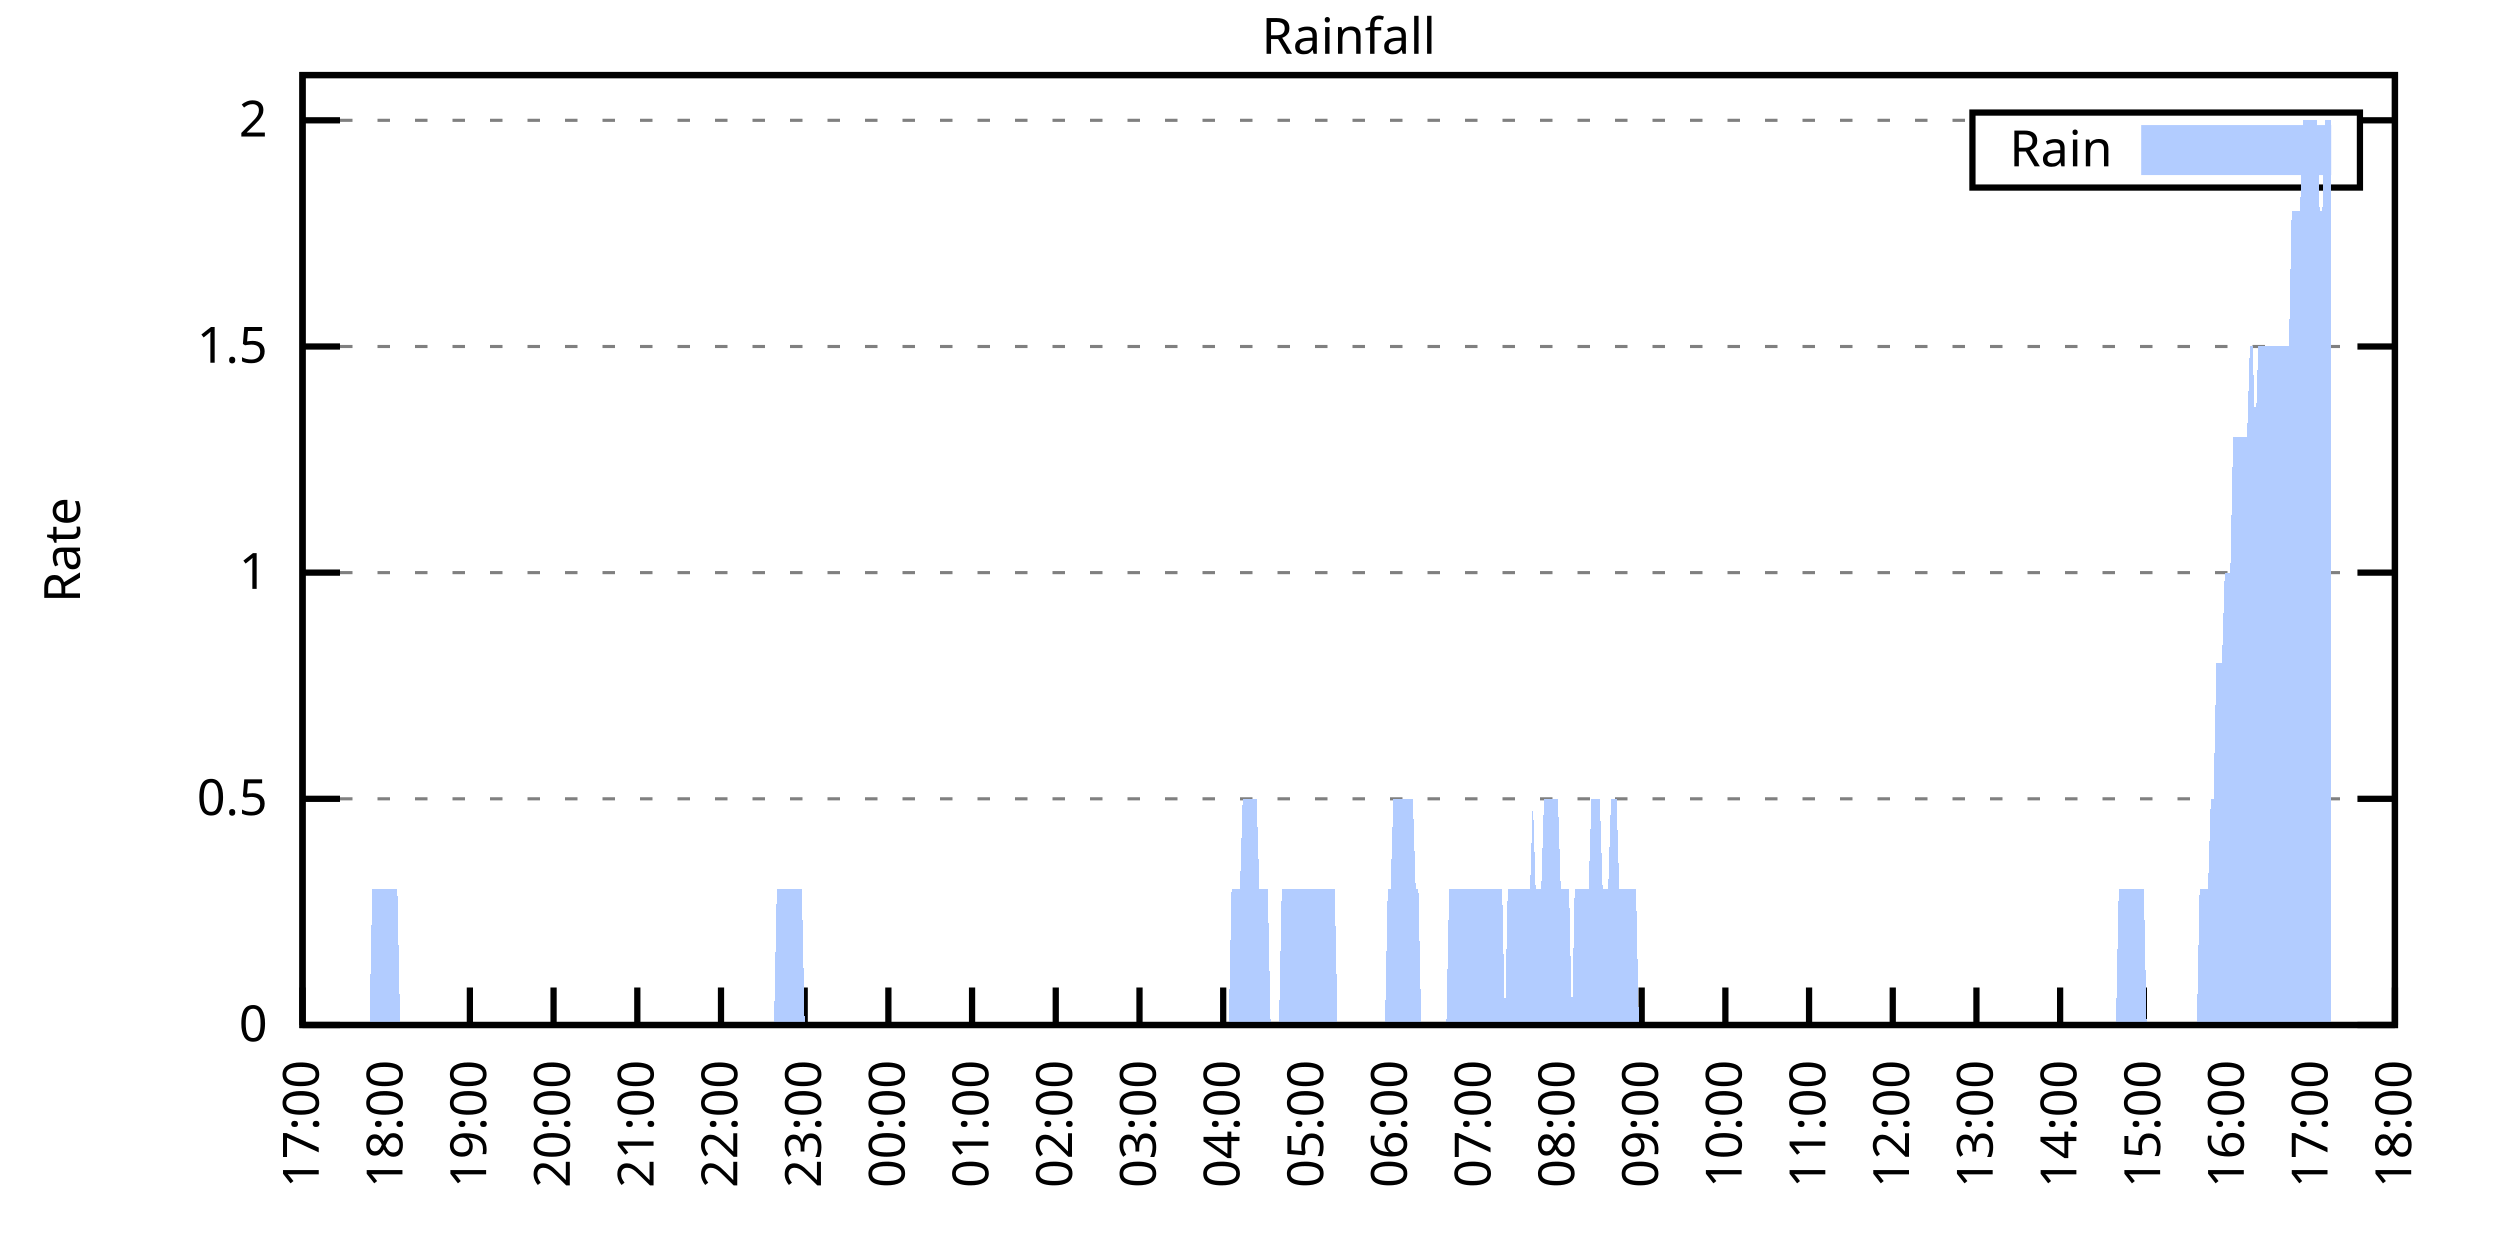
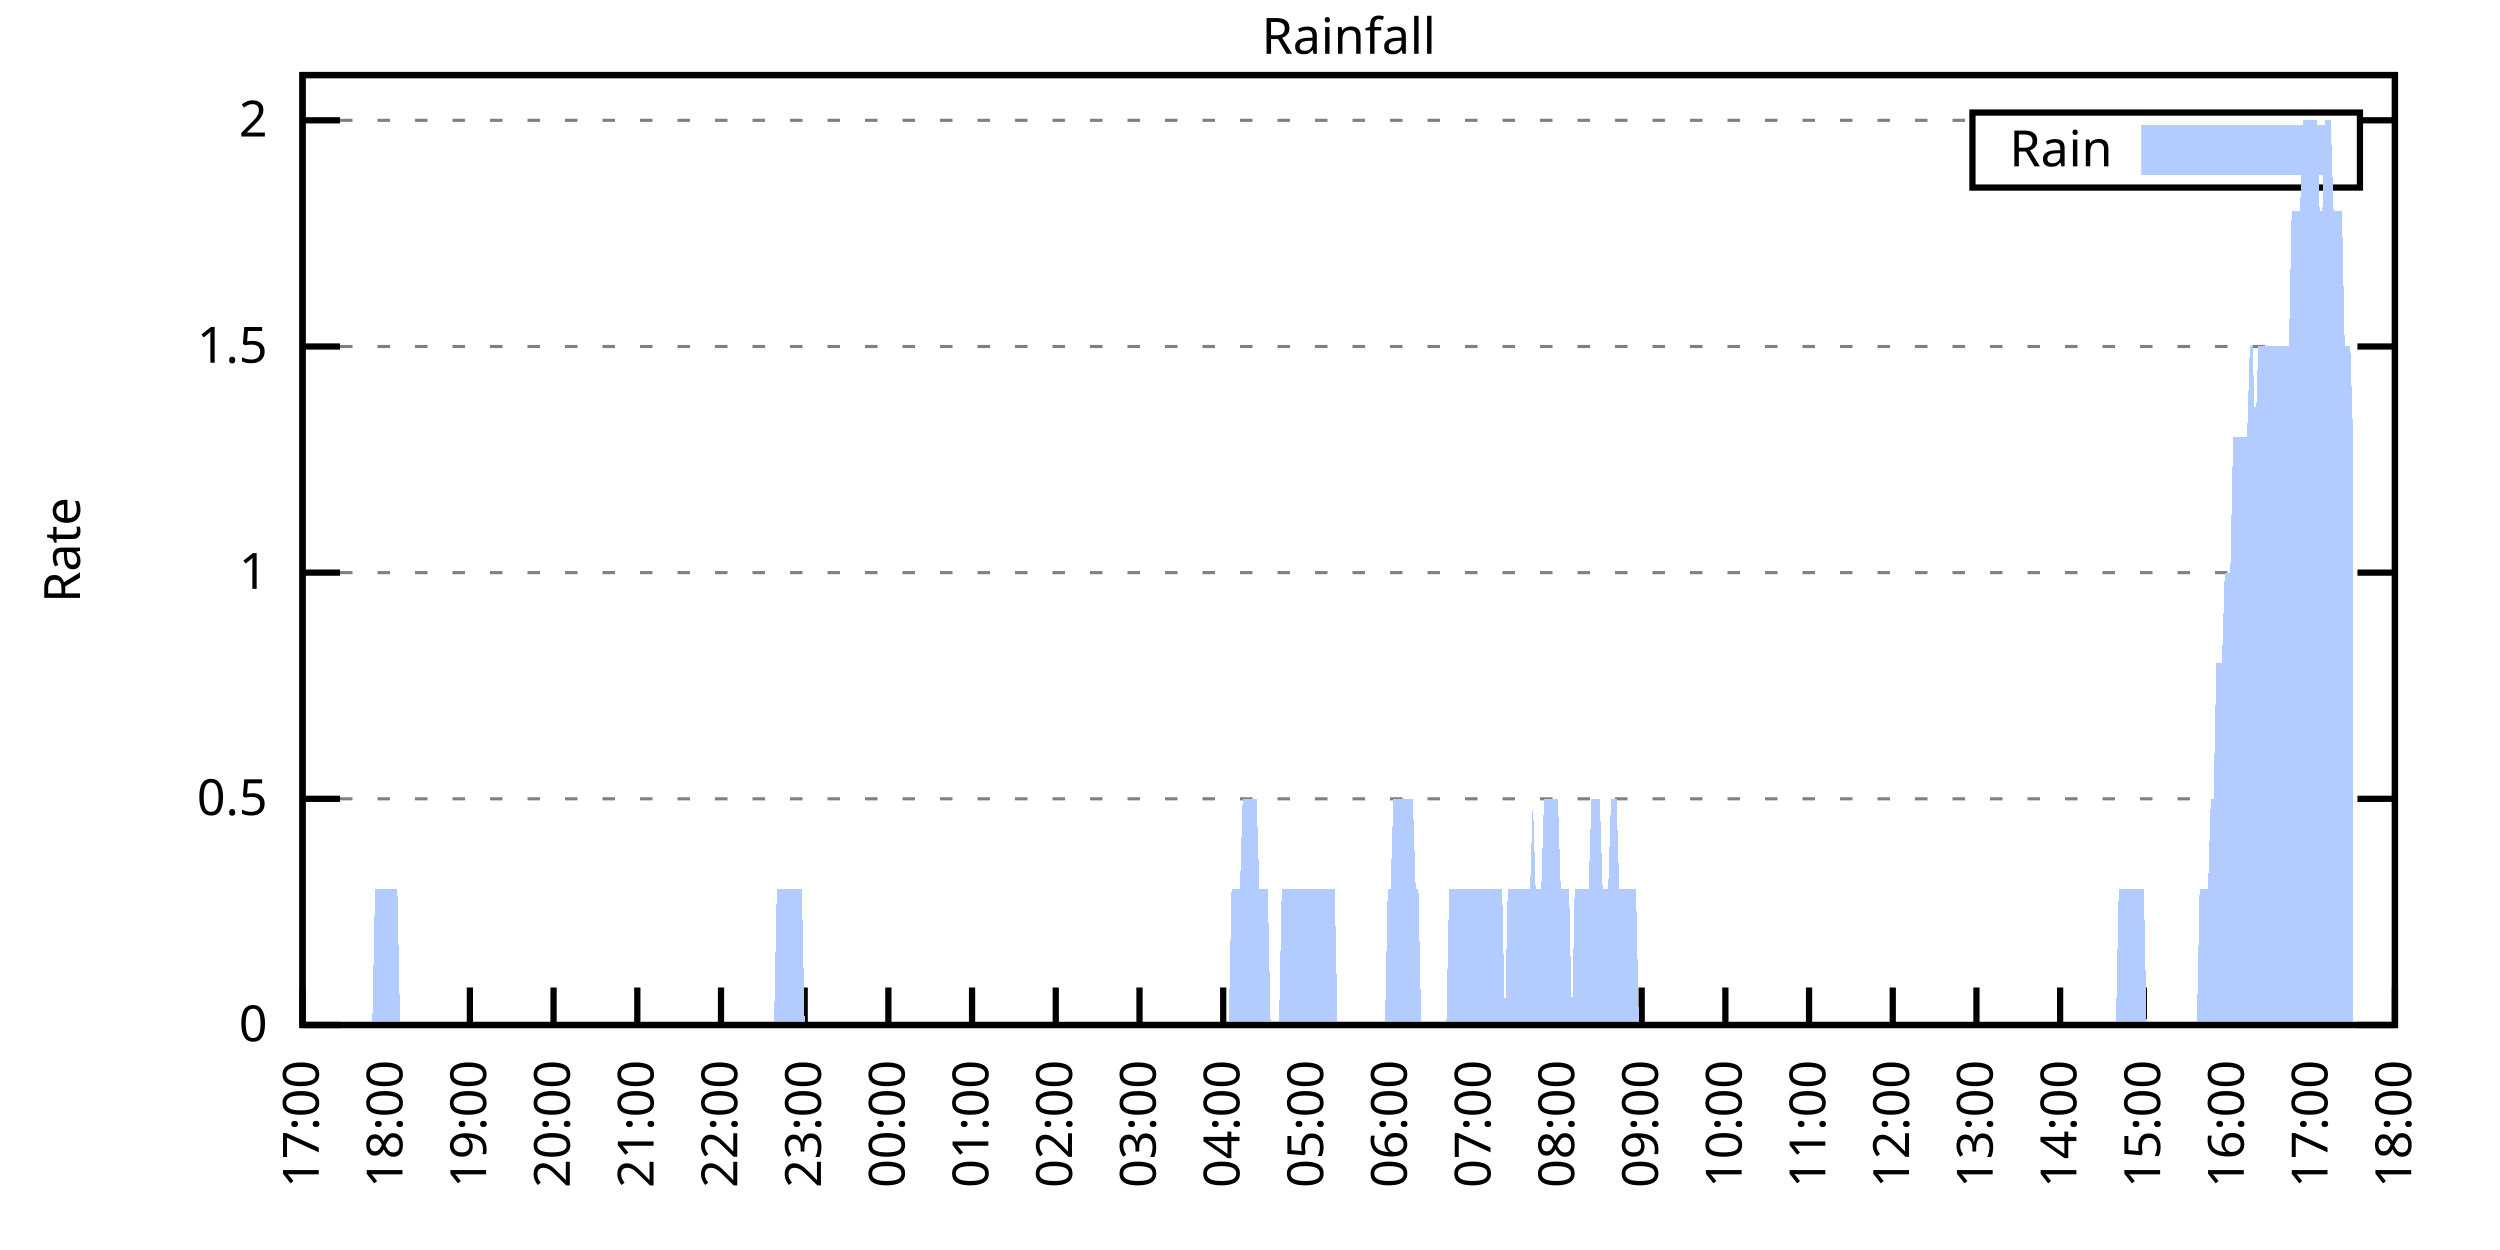
<svg xmlns="http://www.w3.org/2000/svg" xmlns:xlink="http://www.w3.org/1999/xlink" width="400" height="200" viewBox="0 0 400 200">
  <g id="gnuplot_canvas">
    <rect x="0" y="0" width="400" height="200" fill="none" />
    <defs>
      <circle id="gpDot" r="0.5" stroke-width="0.5" stroke="currentColor" />
      <path id="gpPt0" stroke-width="0.333" stroke="currentColor" d="M-1,0 h2 M0,-1 v2" />
      <path id="gpPt1" stroke-width="0.333" stroke="currentColor" d="M-1,-1 L1,1 M1,-1 L-1,1" />
      <path id="gpPt2" stroke-width="0.333" stroke="currentColor" d="M-1,0 L1,0 M0,-1 L0,1 M-1,-1 L1,1 M-1,1 L1,-1" />
      <rect id="gpPt3" stroke-width="0.333" stroke="currentColor" x="-1" y="-1" width="2" height="2" />
      <rect id="gpPt4" stroke-width="0.333" stroke="currentColor" fill="currentColor" x="-1" y="-1" width="2" height="2" />
      <circle id="gpPt5" stroke-width="0.333" stroke="currentColor" cx="0" cy="0" r="1" />
      <use xlink:href="#gpPt5" id="gpPt6" fill="currentColor" stroke="none" />
      <path id="gpPt7" stroke-width="0.333" stroke="currentColor" d="M0,-1.33 L-1.33,0.67 L1.33,0.67 z" />
      <use xlink:href="#gpPt7" id="gpPt8" fill="currentColor" stroke="none" />
      <use xlink:href="#gpPt7" id="gpPt9" stroke="currentColor" transform="rotate(180)" />
      <use xlink:href="#gpPt9" id="gpPt10" fill="currentColor" stroke="none" />
      <use xlink:href="#gpPt3" id="gpPt11" stroke="currentColor" transform="rotate(45)" />
      <use xlink:href="#gpPt11" id="gpPt12" fill="currentColor" stroke="none" />
      <path id="gpPt13" stroke-width="0.333" stroke="currentColor" d="M0,1.330 L1.265,0.411 L0.782,-1.067 L-0.782,-1.076 L-1.265,0.411 z" />
      <use xlink:href="#gpPt13" id="gpPt14" fill="currentColor" stroke="none" />
      <filter id="textbox" filterUnits="objectBoundingBox" x="0" y="0" height="1" width="1">
        <feFlood flood-color="white" flood-opacity="1" result="bgnd" />
        <feComposite in="SourceGraphic" in2="bgnd" operator="atop" />
      </filter>
      <filter id="greybox" filterUnits="objectBoundingBox" x="0" y="0" height="1" width="1">
        <feFlood flood-color="lightgrey" flood-opacity="1" result="grey" />
        <feComposite in="SourceGraphic" in2="grey" operator="atop" />
      </filter>
    </defs>
    <g fill="none" color="white" stroke="currentColor" stroke-width="1.00" stroke-linecap="butt" stroke-linejoin="miter">
</g>
    <g fill="none" color="black" stroke="currentColor" stroke-width="1.00" stroke-linecap="butt" stroke-linejoin="miter">
      <g stroke="none" shape-rendering="crispEdges">
        <polygon fill="rgb(255, 255, 255)" points="48.40,164.00 383.18,164.00 383.18,12.02 48.40,12.02 " />
      </g>
    </g>
    <g fill="none" color="black" stroke="currentColor" stroke-width="1.00" stroke-linecap="butt" stroke-linejoin="miter">
</g>
    <g fill="none" color="black" stroke="black" stroke-width="0.50" stroke-linecap="butt" stroke-linejoin="miter">
</g>
    <g fill="none" color="gray" stroke="currentColor" stroke-width="0.50" stroke-linecap="butt" stroke-linejoin="miter">
      <path stroke="gray" stroke-dasharray="2,4" class="gridline" d="M48.40,164.00 L383.19,164.00  " />
    </g>
    <g fill="none" color="gray" stroke="gray" stroke-width="1.00" stroke-linecap="butt" stroke-linejoin="miter">
</g>
    <g fill="none" color="black" stroke="currentColor" stroke-width="1.00" stroke-linecap="butt" stroke-linejoin="miter">
      <path stroke="black" d="M48.40,164.00 L54.40,164.00 M383.19,164.00 L377.19,164.00  " />
      <g transform="translate(42.80,166.60)" stroke="none" fill="black" font-family="Sans" font-size="8.00" text-anchor="end">
        <text>
          <tspan font-family="Sans"> 0</tspan>
        </text>
      </g>
    </g>
    <g fill="none" color="black" stroke="currentColor" stroke-width="1.00" stroke-linecap="butt" stroke-linejoin="miter">
</g>
    <g fill="none" color="black" stroke="black" stroke-width="0.50" stroke-linecap="butt" stroke-linejoin="miter">
</g>
    <g fill="none" color="gray" stroke="currentColor" stroke-width="0.50" stroke-linecap="butt" stroke-linejoin="miter">
      <path stroke="gray" stroke-dasharray="2,4" class="gridline" d="M48.40,127.81 L383.19,127.81  " />
    </g>
    <g fill="none" color="gray" stroke="gray" stroke-width="1.00" stroke-linecap="butt" stroke-linejoin="miter">
</g>
    <g fill="none" color="black" stroke="currentColor" stroke-width="1.00" stroke-linecap="butt" stroke-linejoin="miter">
      <path stroke="black" d="M48.40,127.81 L54.40,127.81 M383.19,127.81 L377.19,127.81  " />
      <g transform="translate(42.80,130.41)" stroke="none" fill="black" font-family="Sans" font-size="8.00" text-anchor="end">
        <text>
          <tspan font-family="Sans"> 0.5</tspan>
        </text>
      </g>
    </g>
    <g fill="none" color="black" stroke="currentColor" stroke-width="1.00" stroke-linecap="butt" stroke-linejoin="miter">
</g>
    <g fill="none" color="black" stroke="black" stroke-width="0.50" stroke-linecap="butt" stroke-linejoin="miter">
</g>
    <g fill="none" color="gray" stroke="currentColor" stroke-width="0.50" stroke-linecap="butt" stroke-linejoin="miter">
      <path stroke="gray" stroke-dasharray="2,4" class="gridline" d="M48.40,91.62 L383.19,91.62  " />
    </g>
    <g fill="none" color="gray" stroke="gray" stroke-width="1.00" stroke-linecap="butt" stroke-linejoin="miter">
</g>
    <g fill="none" color="black" stroke="currentColor" stroke-width="1.00" stroke-linecap="butt" stroke-linejoin="miter">
      <path stroke="black" d="M48.40,91.62 L54.40,91.62 M383.19,91.62 L377.19,91.62  " />
      <g transform="translate(42.80,94.22)" stroke="none" fill="black" font-family="Sans" font-size="8.00" text-anchor="end">
        <text>
          <tspan font-family="Sans"> 1</tspan>
        </text>
      </g>
    </g>
    <g fill="none" color="black" stroke="currentColor" stroke-width="1.00" stroke-linecap="butt" stroke-linejoin="miter">
</g>
    <g fill="none" color="black" stroke="black" stroke-width="0.50" stroke-linecap="butt" stroke-linejoin="miter">
</g>
    <g fill="none" color="gray" stroke="currentColor" stroke-width="0.50" stroke-linecap="butt" stroke-linejoin="miter">
      <path stroke="gray" stroke-dasharray="2,4" class="gridline" d="M48.40,55.44 L383.19,55.44  " />
    </g>
    <g fill="none" color="gray" stroke="gray" stroke-width="1.00" stroke-linecap="butt" stroke-linejoin="miter">
</g>
    <g fill="none" color="black" stroke="currentColor" stroke-width="1.00" stroke-linecap="butt" stroke-linejoin="miter">
      <path stroke="black" d="M48.40,55.44 L54.40,55.44 M383.19,55.44 L377.19,55.44  " />
      <g transform="translate(42.80,58.04)" stroke="none" fill="black" font-family="Sans" font-size="8.00" text-anchor="end">
        <text>
          <tspan font-family="Sans"> 1.5</tspan>
        </text>
      </g>
    </g>
    <g fill="none" color="black" stroke="currentColor" stroke-width="1.00" stroke-linecap="butt" stroke-linejoin="miter">
</g>
    <g fill="none" color="black" stroke="black" stroke-width="0.50" stroke-linecap="butt" stroke-linejoin="miter">
</g>
    <g fill="none" color="gray" stroke="currentColor" stroke-width="0.50" stroke-linecap="butt" stroke-linejoin="miter">
      <path stroke="gray" stroke-dasharray="2,4" class="gridline" d="M48.40,19.25 L315.59,19.25 M377.59,19.25 L383.19,19.25  " />
    </g>
    <g fill="none" color="gray" stroke="gray" stroke-width="1.00" stroke-linecap="butt" stroke-linejoin="miter">
</g>
    <g fill="none" color="black" stroke="currentColor" stroke-width="1.00" stroke-linecap="butt" stroke-linejoin="miter">
      <path stroke="black" d="M48.40,19.25 L54.40,19.25 M383.19,19.25 L377.19,19.25  " />
      <g transform="translate(42.80,21.85)" stroke="none" fill="black" font-family="Sans" font-size="8.00" text-anchor="end">
        <text>
          <tspan font-family="Sans"> 2</tspan>
        </text>
      </g>
    </g>
    <g fill="none" color="black" stroke="currentColor" stroke-width="1.00" stroke-linecap="butt" stroke-linejoin="miter">
      <path stroke="black" d="M48.40,164.00 L48.40,158.00  " />
      <g transform="translate(51.00,169.60) rotate(270.00)" stroke="none" fill="black" font-family="Sans" font-size="8.00" text-anchor="end">
        <text>
          <tspan font-family="Sans">17:00</tspan>
        </text>
      </g>
    </g>
    <g fill="none" color="black" stroke="currentColor" stroke-width="1.00" stroke-linecap="butt" stroke-linejoin="miter">
      <path stroke="black" d="M61.79,164.00 L61.79,158.00  " />
      <g transform="translate(64.39,169.60) rotate(270.00)" stroke="none" fill="black" font-family="Sans" font-size="8.00" text-anchor="end">
        <text>
          <tspan font-family="Sans">18:00</tspan>
        </text>
      </g>
    </g>
    <g fill="none" color="black" stroke="currentColor" stroke-width="1.00" stroke-linecap="butt" stroke-linejoin="miter">
      <path stroke="black" d="M75.18,164.00 L75.18,158.00  " />
      <g transform="translate(77.78,169.60) rotate(270.00)" stroke="none" fill="black" font-family="Sans" font-size="8.00" text-anchor="end">
        <text>
          <tspan font-family="Sans">19:00</tspan>
        </text>
      </g>
    </g>
    <g fill="none" color="black" stroke="currentColor" stroke-width="1.00" stroke-linecap="butt" stroke-linejoin="miter">
      <path stroke="black" d="M88.57,164.00 L88.57,158.00  " />
      <g transform="translate(91.17,169.60) rotate(270.00)" stroke="none" fill="black" font-family="Sans" font-size="8.00" text-anchor="end">
        <text>
          <tspan font-family="Sans">20:00</tspan>
        </text>
      </g>
    </g>
    <g fill="none" color="black" stroke="currentColor" stroke-width="1.00" stroke-linecap="butt" stroke-linejoin="miter">
      <path stroke="black" d="M101.97,164.00 L101.97,158.00  " />
      <g transform="translate(104.57,169.60) rotate(270.00)" stroke="none" fill="black" font-family="Sans" font-size="8.00" text-anchor="end">
        <text>
          <tspan font-family="Sans">21:00</tspan>
        </text>
      </g>
    </g>
    <g fill="none" color="black" stroke="currentColor" stroke-width="1.00" stroke-linecap="butt" stroke-linejoin="miter">
      <path stroke="black" d="M115.36,164.00 L115.36,158.00  " />
      <g transform="translate(117.96,169.60) rotate(270.00)" stroke="none" fill="black" font-family="Sans" font-size="8.00" text-anchor="end">
        <text>
          <tspan font-family="Sans">22:00</tspan>
        </text>
      </g>
    </g>
    <g fill="none" color="black" stroke="currentColor" stroke-width="1.00" stroke-linecap="butt" stroke-linejoin="miter">
      <path stroke="black" d="M128.75,164.00 L128.75,158.00  " />
      <g transform="translate(131.35,169.60) rotate(270.00)" stroke="none" fill="black" font-family="Sans" font-size="8.00" text-anchor="end">
        <text>
          <tspan font-family="Sans">23:00</tspan>
        </text>
      </g>
    </g>
    <g fill="none" color="black" stroke="currentColor" stroke-width="1.00" stroke-linecap="butt" stroke-linejoin="miter">
      <path stroke="black" d="M142.14,164.00 L142.14,158.00  " />
      <g transform="translate(144.74,169.60) rotate(270.00)" stroke="none" fill="black" font-family="Sans" font-size="8.00" text-anchor="end">
        <text>
          <tspan font-family="Sans">00:00</tspan>
        </text>
      </g>
    </g>
    <g fill="none" color="black" stroke="currentColor" stroke-width="1.00" stroke-linecap="butt" stroke-linejoin="miter">
      <path stroke="black" d="M155.53,164.00 L155.53,158.00  " />
      <g transform="translate(158.13,169.60) rotate(270.00)" stroke="none" fill="black" font-family="Sans" font-size="8.00" text-anchor="end">
        <text>
          <tspan font-family="Sans">01:00</tspan>
        </text>
      </g>
    </g>
    <g fill="none" color="black" stroke="currentColor" stroke-width="1.00" stroke-linecap="butt" stroke-linejoin="miter">
      <path stroke="black" d="M168.92,164.00 L168.92,158.00  " />
      <g transform="translate(171.52,169.60) rotate(270.00)" stroke="none" fill="black" font-family="Sans" font-size="8.00" text-anchor="end">
        <text>
          <tspan font-family="Sans">02:00</tspan>
        </text>
      </g>
    </g>
    <g fill="none" color="black" stroke="currentColor" stroke-width="1.00" stroke-linecap="butt" stroke-linejoin="miter">
      <path stroke="black" d="M182.32,164.00 L182.32,158.00  " />
      <g transform="translate(184.92,169.60) rotate(270.00)" stroke="none" fill="black" font-family="Sans" font-size="8.00" text-anchor="end">
        <text>
          <tspan font-family="Sans">03:00</tspan>
        </text>
      </g>
    </g>
    <g fill="none" color="black" stroke="currentColor" stroke-width="1.00" stroke-linecap="butt" stroke-linejoin="miter">
      <path stroke="black" d="M195.71,164.00 L195.71,158.00  " />
      <g transform="translate(198.31,169.60) rotate(270.00)" stroke="none" fill="black" font-family="Sans" font-size="8.00" text-anchor="end">
        <text>
          <tspan font-family="Sans">04:00</tspan>
        </text>
      </g>
    </g>
    <g fill="none" color="black" stroke="currentColor" stroke-width="1.00" stroke-linecap="butt" stroke-linejoin="miter">
      <path stroke="black" d="M209.10,164.00 L209.10,158.00  " />
      <g transform="translate(211.70,169.60) rotate(270.00)" stroke="none" fill="black" font-family="Sans" font-size="8.00" text-anchor="end">
        <text>
          <tspan font-family="Sans">05:00</tspan>
        </text>
      </g>
    </g>
    <g fill="none" color="black" stroke="currentColor" stroke-width="1.00" stroke-linecap="butt" stroke-linejoin="miter">
      <path stroke="black" d="M222.49,164.00 L222.49,158.00  " />
      <g transform="translate(225.09,169.60) rotate(270.00)" stroke="none" fill="black" font-family="Sans" font-size="8.00" text-anchor="end">
        <text>
          <tspan font-family="Sans">06:00</tspan>
        </text>
      </g>
    </g>
    <g fill="none" color="black" stroke="currentColor" stroke-width="1.00" stroke-linecap="butt" stroke-linejoin="miter">
      <path stroke="black" d="M235.88,164.00 L235.88,158.00  " />
      <g transform="translate(238.48,169.60) rotate(270.00)" stroke="none" fill="black" font-family="Sans" font-size="8.00" text-anchor="end">
        <text>
          <tspan font-family="Sans">07:00</tspan>
        </text>
      </g>
    </g>
    <g fill="none" color="black" stroke="currentColor" stroke-width="1.00" stroke-linecap="butt" stroke-linejoin="miter">
      <path stroke="black" d="M249.27,164.00 L249.27,158.00  " />
      <g transform="translate(251.87,169.60) rotate(270.00)" stroke="none" fill="black" font-family="Sans" font-size="8.00" text-anchor="end">
        <text>
          <tspan font-family="Sans">08:00</tspan>
        </text>
      </g>
    </g>
    <g fill="none" color="black" stroke="currentColor" stroke-width="1.00" stroke-linecap="butt" stroke-linejoin="miter">
      <path stroke="black" d="M262.67,164.00 L262.67,158.00  " />
      <g transform="translate(265.27,169.60) rotate(270.00)" stroke="none" fill="black" font-family="Sans" font-size="8.00" text-anchor="end">
        <text>
          <tspan font-family="Sans">09:00</tspan>
        </text>
      </g>
    </g>
    <g fill="none" color="black" stroke="currentColor" stroke-width="1.00" stroke-linecap="butt" stroke-linejoin="miter">
      <path stroke="black" d="M276.06,164.00 L276.06,158.00  " />
      <g transform="translate(278.66,169.60) rotate(270.00)" stroke="none" fill="black" font-family="Sans" font-size="8.00" text-anchor="end">
        <text>
          <tspan font-family="Sans">10:00</tspan>
        </text>
      </g>
    </g>
    <g fill="none" color="black" stroke="currentColor" stroke-width="1.00" stroke-linecap="butt" stroke-linejoin="miter">
      <path stroke="black" d="M289.45,164.00 L289.45,158.00  " />
      <g transform="translate(292.05,169.60) rotate(270.00)" stroke="none" fill="black" font-family="Sans" font-size="8.00" text-anchor="end">
        <text>
          <tspan font-family="Sans">11:00</tspan>
        </text>
      </g>
    </g>
    <g fill="none" color="black" stroke="currentColor" stroke-width="1.00" stroke-linecap="butt" stroke-linejoin="miter">
      <path stroke="black" d="M302.84,164.00 L302.84,158.00  " />
      <g transform="translate(305.44,169.60) rotate(270.00)" stroke="none" fill="black" font-family="Sans" font-size="8.00" text-anchor="end">
        <text>
          <tspan font-family="Sans">12:00</tspan>
        </text>
      </g>
    </g>
    <g fill="none" color="black" stroke="currentColor" stroke-width="1.00" stroke-linecap="butt" stroke-linejoin="miter">
      <path stroke="black" d="M316.23,164.00 L316.23,158.00  " />
      <g transform="translate(318.83,169.60) rotate(270.00)" stroke="none" fill="black" font-family="Sans" font-size="8.00" text-anchor="end">
        <text>
          <tspan font-family="Sans">13:00</tspan>
        </text>
      </g>
    </g>
    <g fill="none" color="black" stroke="currentColor" stroke-width="1.00" stroke-linecap="butt" stroke-linejoin="miter">
      <path stroke="black" d="M329.62,164.00 L329.62,158.00  " />
      <g transform="translate(332.22,169.60) rotate(270.00)" stroke="none" fill="black" font-family="Sans" font-size="8.00" text-anchor="end">
        <text>
          <tspan font-family="Sans">14:00</tspan>
        </text>
      </g>
    </g>
    <g fill="none" color="black" stroke="currentColor" stroke-width="1.00" stroke-linecap="butt" stroke-linejoin="miter">
      <path stroke="black" d="M343.02,164.00 L343.02,158.00  " />
      <g transform="translate(345.62,169.60) rotate(270.00)" stroke="none" fill="black" font-family="Sans" font-size="8.00" text-anchor="end">
        <text>
          <tspan font-family="Sans">15:00</tspan>
        </text>
      </g>
    </g>
    <g fill="none" color="black" stroke="currentColor" stroke-width="1.00" stroke-linecap="butt" stroke-linejoin="miter">
      <path stroke="black" d="M356.41,164.00 L356.41,158.00  " />
      <g transform="translate(359.01,169.60) rotate(270.00)" stroke="none" fill="black" font-family="Sans" font-size="8.00" text-anchor="end">
        <text>
          <tspan font-family="Sans">16:00</tspan>
        </text>
      </g>
    </g>
    <g fill="none" color="black" stroke="currentColor" stroke-width="1.00" stroke-linecap="butt" stroke-linejoin="miter">
      <path stroke="black" d="M369.80,164.00 L369.80,158.00  " />
      <g transform="translate(372.40,169.60) rotate(270.00)" stroke="none" fill="black" font-family="Sans" font-size="8.00" text-anchor="end">
        <text>
          <tspan font-family="Sans">17:00</tspan>
        </text>
      </g>
    </g>
    <g fill="none" color="black" stroke="currentColor" stroke-width="1.00" stroke-linecap="butt" stroke-linejoin="miter">
      <path stroke="black" d="M383.19,164.00 L383.19,158.00  " />
      <g transform="translate(385.79,169.60) rotate(270.00)" stroke="none" fill="black" font-family="Sans" font-size="8.00" text-anchor="end">
        <text>
          <tspan font-family="Sans">18:00</tspan>
        </text>
      </g>
    </g>
    <g fill="none" color="black" stroke="currentColor" stroke-width="1.00" stroke-linecap="butt" stroke-linejoin="miter">
</g>
    <g fill="none" color="black" stroke="currentColor" stroke-width="1.00" stroke-linecap="butt" stroke-linejoin="miter">
      <path stroke="black" d="M48.40,12.01 L48.40,164.00 L383.19,164.00 L383.19,12.01 L48.40,12.01 Z  " />
    </g>
    <g fill="none" color="black" stroke="currentColor" stroke-width="1.00" stroke-linecap="butt" stroke-linejoin="miter">
</g>
    <g fill="none" color="black" stroke="currentColor" stroke-width="1.00" stroke-linecap="butt" stroke-linejoin="miter">
      <path stroke="black" d="M315.59,30.01 L315.59,18.01 L377.59,18.01 L377.59,30.01 L315.59,30.01 Z  " />
    </g>
    <g id="Rainfall_plot_1">
      <g fill="none" color="white" stroke="black" stroke-width="2.00" stroke-linecap="butt" stroke-linejoin="miter">
</g>
      <g fill="none" color="black" stroke="currentColor" stroke-width="2.00" stroke-linecap="butt" stroke-linejoin="miter">
        <g transform="translate(337.99,26.61)" stroke="none" fill="black" font-family="Sans" font-size="8.00" text-anchor="end">
          <text>
            <tspan font-family="Sans">Rain</tspan>
          </text>
        </g>
      </g>
      <g fill="none" color="black" stroke="currentColor" stroke-width="2.00" stroke-linecap="butt" stroke-linejoin="miter">
        <g stroke="none" shape-rendering="crispEdges">
          <polygon fill="rgb(178, 204, 255)" points="343.59,27.01 371.99,27.01 371.99,21.01 343.59,21.01 " />
        </g>
        <path stroke="rgb(178, 204, 255)" d="M343.59,27.01 L371.99,27.01 L371.99,21.01 L343.59,21.01 L343.59,27.01 Z  " />
      </g>
      <g fill="none" color="black" stroke="currentColor" stroke-width="2.00" stroke-linecap="butt" stroke-linejoin="miter">
        <g stroke="none" shape-rendering="crispEdges">
-           <polygon fill="rgb(178, 204, 255)" points="51.97,164.00 52.42,164.00 52.86,164.00 53.31,164.00 53.76,164.00 54.20,164.00 54.65,164.00 55.10,164.00 55.54,164.00 55.99,164.00 56.43,164.00 56.88,164.00 57.33,164.00 57.77,164.00 58.22,164.00 58.67,164.00 59.11,164.00 59.56,142.29 60.01,142.29 60.45,142.29 60.90,142.29 61.35,142.29 61.79,142.29 62.24,142.29 62.68,142.29 63.13,142.29 63.58,142.29 64.02,164.00 64.47,164.00 64.92,164.00 65.36,164.00 65.81,164.00 66.26,164.00 66.70,164.00 67.15,164.00 67.59,164.00 68.04,164.00 68.49,164.00 68.93,164.00 69.38,164.00 69.83,164.00 70.27,164.00 70.72,164.00 71.17,164.00 71.61,164.00 72.06,164.00 72.50,164.00 72.95,164.00 73.40,164.00 73.84,164.00 74.29,164.00 74.74,164.00 75.18,164.00 75.63,164.00 76.08,164.00 76.52,164.00 76.97,164.00 77.42,164.00 77.86,164.00 78.31,164.00 78.75,164.00 79.20,164.00 79.65,164.00 80.09,164.00 80.54,164.00 80.99,164.00 81.43,164.00 81.88,164.00 82.33,164.00 82.77,164.00 83.22,164.00 83.66,164.00 84.11,164.00 84.56,164.00 85.00,164.00 85.45,164.00 85.90,164.00 86.34,164.00 86.79,164.00 87.24,164.00 87.68,164.00 88.13,164.00 88.57,164.00 89.02,164.00 89.47,164.00 89.91,164.00 90.36,164.00 90.81,164.00 91.25,164.00 91.70,164.00 92.15,164.00 92.59,164.00 93.04,164.00 93.49,164.00 93.93,164.00 94.38,164.00 94.82,164.00 95.27,164.00 95.72,164.00 96.16,164.00 96.61,164.00 97.06,164.00 97.50,164.00 97.95,164.00 98.40,164.00 98.84,164.00 99.29,164.00 99.73,164.00 100.18,164.00 100.63,164.00 101.07,164.00 101.52,164.00 101.97,164.00 102.41,164.00 102.86,164.00 103.31,164.00 103.75,164.00 104.20,164.00 104.64,164.00 105.09,164.00 105.54,164.00 105.98,164.00 106.43,164.00 106.88,164.00 107.32,164.00 107.77,164.00 108.22,164.00 108.66,164.00 109.11,164.00 109.55,164.00 110.00,164.00 110.45,164.00 110.89,164.00 111.34,164.00 111.79,164.00 112.23,164.00 112.68,164.00 113.13,164.00 113.57,164.00 114.02,164.00 114.47,164.00 114.91,164.00 115.36,164.00 115.80,164.00 116.25,164.00 116.70,164.00 117.14,164.00 117.59,164.00 118.04,164.00 118.48,164.00 118.93,164.00 119.38,164.00 119.82,164.00 120.27,164.00 120.71,164.00 121.16,164.00 121.61,164.00 122.05,164.00 122.50,164.00 122.95,164.00 123.39,164.00 123.84,164.00 124.29,142.29 124.73,142.29 125.18,142.29 125.62,142.29 126.07,142.29 126.52,142.29 126.96,142.29 127.41,142.29 127.86,142.29 128.30,142.29 128.75,164.00 129.20,164.00 129.64,164.00 130.09,164.00 130.54,164.00 130.98,164.00 131.43,164.00 131.87,164.00 132.32,164.00 132.77,164.00 133.21,164.00 133.66,164.00 134.11,164.00 134.55,164.00 135.00,164.00 135.45,164.00 135.89,164.00 136.34,164.00 136.78,164.00 137.23,164.00 137.68,164.00 138.12,164.00 138.57,164.00 139.02,164.00 139.46,164.00 139.91,164.00 140.36,164.00 140.80,164.00 141.25,164.00 141.69,164.00 142.14,164.00 142.59,164.00 143.03,164.00 143.48,164.00 143.93,164.00 144.37,164.00 144.82,164.00 145.27,164.00 145.71,164.00 146.16,164.00 146.61,164.00 147.05,164.00 147.50,164.00 147.94,164.00 148.39,164.00 148.84,164.00 149.28,164.00 149.73,164.00 150.18,164.00 150.62,164.00 151.07,164.00 151.52,164.00 151.96,164.00 152.41,164.00 152.85,164.00 153.30,164.00 153.75,164.00 154.19,164.00 154.64,164.00 155.09,164.00 155.53,164.00 155.98,164.00 156.43,164.00 156.87,164.00 157.32,164.00 157.76,164.00 158.21,164.00 158.66,164.00 159.10,164.00 159.55,164.00 160.00,164.00 160.44,164.00 160.89,164.00 161.34,164.00 161.78,164.00 162.23,164.00 162.67,164.00 163.12,164.00 163.57,164.00 164.01,164.00 164.46,164.00 164.91,164.00 165.35,164.00 165.80,164.00 166.25,164.00 166.69,164.00 167.14,164.00 167.59,164.00 168.03,164.00 168.48,164.00 168.92,164.00 169.37,164.00 169.82,164.00 170.26,164.00 170.71,164.00 171.16,164.00 171.60,164.00 172.05,164.00 172.50,164.00 172.94,164.00 173.39,164.00 173.83,164.00 174.28,164.00 174.73,164.00 175.17,164.00 175.62,164.00 176.07,164.00 176.51,164.00 176.96,164.00 177.41,164.00 177.85,164.00 178.30,164.00 178.74,164.00 179.19,164.00 179.64,164.00 180.08,164.00 180.53,164.00 180.98,164.00 181.42,164.00 181.87,164.00 182.32,164.00 182.76,164.00 183.21,164.00 183.66,164.00 184.10,164.00 184.55,164.00 184.99,164.00 185.44,164.00 185.89,164.00 186.33,164.00 186.78,164.00 187.23,164.00 187.67,164.00 188.12,164.00 188.57,164.00 189.01,164.00 189.46,164.00 189.90,164.00 190.35,164.00 190.80,164.00 191.24,164.00 191.69,164.00 192.14,164.00 192.58,164.00 193.03,164.00 193.48,164.00 193.92,164.00 194.37,164.00 194.81,164.00 195.26,164.00 195.71,164.00 196.15,164.00 196.60,164.00 197.05,142.29 197.49,142.29 197.94,142.29 198.39,142.29 198.83,127.81 199.28,127.81 199.73,127.81 200.17,127.81 200.62,127.81 201.06,127.81 201.51,142.29 201.96,142.29 202.40,142.29 202.85,142.29 203.30,164.00 203.74,164.00 204.19,164.00 204.64,164.00 205.08,142.29 205.53,142.29 205.97,142.29 206.42,142.29 206.87,142.29 207.31,142.29 207.76,142.29 208.21,142.29 208.65,142.29 209.10,142.29 209.55,142.29 209.99,142.29 210.44,142.29 210.88,142.29 211.33,142.29 211.78,142.29 212.22,142.29 212.67,142.29 213.12,142.29 213.56,142.29 214.01,164.00 214.46,164.00 214.90,164.00 215.35,164.00 215.80,164.00 216.24,164.00 216.69,164.00 217.13,164.00 217.58,164.00 218.03,164.00 218.47,164.00 218.92,164.00 219.37,164.00 219.81,164.00 220.26,164.00 220.71,164.00 221.15,164.00 221.60,164.00 222.04,142.29 222.49,142.29 222.94,127.81 223.38,127.81 223.83,127.81 224.28,127.81 224.72,127.81 225.17,127.81 225.62,127.81 226.06,127.81 226.51,142.29 226.95,142.29 227.40,164.00 227.85,164.00 228.29,164.00 228.74,164.00 229.19,164.00 229.63,164.00 230.08,164.00 230.53,164.00 230.97,164.00 231.42,164.00 231.86,142.29 232.31,142.29 232.76,142.29 233.20,142.29 233.65,142.29 234.10,142.29 234.54,142.29 234.99,142.29 235.44,142.29 235.88,142.29 236.33,142.29 236.78,142.29 237.22,142.29 237.67,142.29 238.11,142.29 238.56,142.29 239.01,142.29 239.45,142.29 239.90,142.29 240.35,142.29 240.79,164.00 241.24,142.29 241.69,142.29 242.13,142.29 242.58,142.29 243.02,142.29 243.47,142.29 243.92,142.29 244.36,142.29 244.81,142.29 245.26,127.81 245.70,142.29 246.15,142.29 246.60,142.29 247.04,127.81 247.49,127.81 247.93,127.81 248.38,127.81 248.83,127.81 249.27,127.81 249.72,142.29 250.17,142.29 250.61,142.29 251.06,142.29 251.51,164.00 251.95,142.29 252.40,142.29 252.85,142.29 253.29,142.29 253.74,142.29 254.18,142.29 254.63,127.81 255.08,127.81 255.52,127.81 255.97,127.81 256.42,142.29 256.86,142.29 257.31,142.29 257.76,127.81 258.20,127.81 258.65,127.81 259.09,142.29 259.54,142.29 259.99,142.29 260.43,142.29 260.88,142.29 261.33,142.29 261.77,142.29 262.22,164.00 262.67,164.00 263.11,164.00 263.56,164.00 264.00,164.00 264.45,164.00 264.90,164.00 265.34,164.00 265.79,164.00 266.24,164.00 266.68,164.00 267.13,164.00 267.58,164.00 268.02,164.00 268.47,164.00 268.92,164.00 269.36,164.00 269.81,164.00 270.25,164.00 270.70,164.00 271.15,164.00 271.59,164.00 272.04,164.00 272.49,164.00 272.93,164.00 273.38,164.00 273.83,164.00 274.27,164.00 274.72,164.00 275.16,164.00 275.61,164.00 276.06,164.00 276.50,164.00 276.95,164.00 277.40,164.00 277.84,164.00 278.29,164.00 278.74,164.00 279.18,164.00 279.63,164.00 280.07,164.00 280.52,164.00 280.97,164.00 281.41,164.00 281.86,164.00 282.31,164.00 282.75,164.00 283.20,164.00 283.65,164.00 284.09,164.00 284.54,164.00 284.98,164.00 285.43,164.00 285.88,164.00 286.32,164.00 286.77,164.00 287.22,164.00 287.66,164.00 288.11,164.00 288.56,164.00 289.00,164.00 289.45,164.00 289.90,164.00 290.34,164.00 290.79,164.00 291.23,164.00 291.68,164.00 292.13,164.00 292.57,164.00 293.02,164.00 293.47,164.00 293.91,164.00 294.36,164.00 294.81,164.00 295.25,164.00 295.70,164.00 296.14,164.00 296.59,164.00 297.04,164.00 297.48,164.00 297.93,164.00 298.38,164.00 298.82,164.00 299.27,164.00 299.72,164.00 300.16,164.00 300.61,164.00 301.05,164.00 301.50,164.00 301.95,164.00 302.39,164.00 302.84,164.00 303.29,164.00 303.73,164.00 304.18,164.00 304.63,164.00 305.07,164.00 305.52,164.00 305.97,164.00 306.41,164.00 306.86,164.00 307.30,164.00 307.75,164.00 308.20,164.00 308.64,164.00 309.09,164.00 309.54,164.00 309.98,164.00 310.43,164.00 310.88,164.00 311.32,164.00 311.77,164.00 312.21,164.00 312.66,164.00 313.11,164.00 313.55,164.00 314.00,164.00 314.45,164.00 314.89,164.00 315.34,164.00 315.79,164.00 316.23,164.00 316.68,164.00 317.12,164.00 317.57,164.00 318.02,164.00 318.46,164.00 318.91,164.00 319.36,164.00 319.80,164.00 320.25,164.00 320.70,164.00 321.14,164.00 321.59,164.00 322.04,164.00 322.48,164.00 322.93,164.00 323.37,164.00 323.82,164.00 324.27,164.00 324.71,164.00 325.16,164.00 325.61,164.00 326.05,164.00 326.50,164.00 326.95,164.00 327.39,164.00 327.84,164.00 328.28,164.00 328.73,164.00 329.18,164.00 329.62,164.00 330.07,164.00 330.52,164.00 330.96,164.00 331.41,164.00 331.86,164.00 332.30,164.00 332.75,164.00 333.19,164.00 333.64,164.00 334.09,164.00 334.53,164.00 334.98,164.00 335.43,164.00 335.87,164.00 336.32,164.00 336.77,164.00 337.21,164.00 337.66,164.00 338.10,164.00 338.55,164.00 339.00,142.29 339.44,142.29 339.89,142.29 340.34,142.29 340.78,142.29 341.23,142.29 341.68,142.29 342.12,142.29 342.57,142.29 343.02,142.29 343.46,164.00 343.91,164.00 344.35,164.00 344.80,164.00 345.25,164.00 345.69,164.00 346.14,164.00 346.59,164.00 347.03,164.00 347.48,164.00 347.93,164.00 348.37,164.00 348.82,164.00 349.26,164.00 349.71,164.00 350.16,164.00 350.60,164.00 351.05,164.00 351.50,164.00 351.94,142.29 352.39,142.29 352.84,142.29 353.28,142.29 353.73,127.81 354.17,127.81 354.62,106.10 355.07,106.10 355.51,106.10 355.96,91.62 356.41,91.62 356.85,91.62 357.30,69.91 357.75,69.91 358.19,69.91 358.64,69.91 359.09,69.91 359.53,69.91 359.98,55.44 360.42,55.44 360.87,69.91 361.32,55.44 361.76,55.44 362.21,55.44 362.66,55.44 363.10,55.44 363.55,55.44 364.00,55.44 364.44,55.44 364.89,55.44 365.33,55.44 365.78,55.44 366.23,55.44 366.67,33.72 367.12,33.72 367.57,33.72 368.01,33.72 368.46,19.25 368.91,19.25 369.35,19.25 369.80,19.25 370.24,19.25 370.69,19.25 371.14,33.72 371.58,33.72 372.03,19.25 372.48,19.25 372.92,19.25 372.92,164.00 51.97,164.00 " />
+           <polygon fill="rgb(178, 204, 255)" points="55.54,164.00 55.99,164.00 56.43,164.00 56.88,164.00 57.33,164.00 57.77,164.00 58.22,164.00 58.67,164.00 59.11,164.00 59.56,164.00 60.01,142.29 60.45,142.29 60.90,142.29 61.35,142.29 61.79,142.29 62.24,142.29 62.68,142.29 63.13,142.29 63.58,142.29 64.02,164.00 64.47,164.00 64.92,164.00 65.36,164.00 65.81,164.00 66.26,164.00 66.70,164.00 67.15,164.00 67.59,164.00 68.04,164.00 68.49,164.00 68.93,164.00 69.38,164.00 69.83,164.00 70.27,164.00 70.72,164.00 71.17,164.00 71.61,164.00 72.06,164.00 72.50,164.00 72.95,164.00 73.40,164.00 73.84,164.00 74.29,164.00 74.74,164.00 75.18,164.00 75.63,164.00 76.08,164.00 76.52,164.00 76.97,164.00 77.42,164.00 77.86,164.00 78.31,164.00 78.75,164.00 79.20,164.00 79.65,164.00 80.09,164.00 80.54,164.00 80.99,164.00 81.43,164.00 81.88,164.00 82.33,164.00 82.77,164.00 83.22,164.00 83.66,164.00 84.11,164.00 84.56,164.00 85.00,164.00 85.45,164.00 85.90,164.00 86.34,164.00 86.79,164.00 87.24,164.00 87.68,164.00 88.13,164.00 88.57,164.00 89.02,164.00 89.47,164.00 89.91,164.00 90.36,164.00 90.81,164.00 91.25,164.00 91.70,164.00 92.15,164.00 92.59,164.00 93.04,164.00 93.49,164.00 93.93,164.00 94.38,164.00 94.82,164.00 95.27,164.00 95.72,164.00 96.16,164.00 96.61,164.00 97.06,164.00 97.50,164.00 97.95,164.00 98.40,164.00 98.84,164.00 99.29,164.00 99.73,164.00 100.18,164.00 100.63,164.00 101.07,164.00 101.52,164.00 101.97,164.00 102.41,164.00 102.86,164.00 103.31,164.00 103.75,164.00 104.20,164.00 104.64,164.00 105.09,164.00 105.54,164.00 105.98,164.00 106.43,164.00 106.88,164.00 107.32,164.00 107.77,164.00 108.22,164.00 108.66,164.00 109.11,164.00 109.55,164.00 110.00,164.00 110.45,164.00 110.89,164.00 111.34,164.00 111.79,164.00 112.23,164.00 112.68,164.00 113.13,164.00 113.57,164.00 114.02,164.00 114.47,164.00 114.91,164.00 115.36,164.00 115.80,164.00 116.25,164.00 116.70,164.00 117.14,164.00 117.59,164.00 118.04,164.00 118.48,164.00 118.93,164.00 119.38,164.00 119.82,164.00 120.27,164.00 120.71,164.00 121.16,164.00 121.61,164.00 122.05,164.00 122.50,164.00 122.95,164.00 123.39,164.00 123.84,164.00 124.29,142.29 124.73,142.29 125.18,142.29 125.62,142.29 126.07,142.29 126.52,142.29 126.96,142.29 127.41,142.29 127.86,142.29 128.30,142.29 128.75,164.00 129.20,164.00 129.64,164.00 130.09,164.00 130.54,164.00 130.98,164.00 131.43,164.00 131.87,164.00 132.32,164.00 132.77,164.00 133.21,164.00 133.66,164.00 134.11,164.00 134.55,164.00 135.00,164.00 135.45,164.00 135.89,164.00 136.34,164.00 136.78,164.00 137.23,164.00 137.68,164.00 138.12,164.00 138.57,164.00 139.02,164.00 139.46,164.00 139.91,164.00 140.36,164.00 140.80,164.00 141.25,164.00 141.69,164.00 142.14,164.00 142.59,164.00 143.03,164.00 143.48,164.00 143.93,164.00 144.37,164.00 144.82,164.00 145.27,164.00 145.71,164.00 146.16,164.00 146.61,164.00 147.05,164.00 147.50,164.00 147.94,164.00 148.39,164.00 148.84,164.00 149.28,164.00 149.73,164.00 150.18,164.00 150.62,164.00 151.07,164.00 151.52,164.00 151.96,164.00 152.41,164.00 152.85,164.00 153.30,164.00 153.75,164.00 154.19,164.00 154.64,164.00 155.09,164.00 155.53,164.00 155.98,164.00 156.43,164.00 156.87,164.00 157.32,164.00 157.76,164.00 158.21,164.00 158.66,164.00 159.10,164.00 159.55,164.00 160.00,164.00 160.44,164.00 160.89,164.00 161.34,164.00 161.78,164.00 162.23,164.00 162.67,164.00 163.12,164.00 163.57,164.00 164.01,164.00 164.46,164.00 164.91,164.00 165.35,164.00 165.80,164.00 166.25,164.00 166.69,164.00 167.14,164.00 167.59,164.00 168.03,164.00 168.48,164.00 168.92,164.00 169.37,164.00 169.82,164.00 170.26,164.00 170.71,164.00 171.16,164.00 171.60,164.00 172.05,164.00 172.50,164.00 172.94,164.00 173.39,164.00 173.83,164.00 174.28,164.00 174.73,164.00 175.17,164.00 175.62,164.00 176.07,164.00 176.51,164.00 176.96,164.00 177.41,164.00 177.85,164.00 178.30,164.00 178.74,164.00 179.19,164.00 179.64,164.00 180.08,164.00 180.53,164.00 180.98,164.00 181.42,164.00 181.87,164.00 182.32,164.00 182.76,164.00 183.21,164.00 183.66,164.00 184.10,164.00 184.55,164.00 184.99,164.00 185.44,164.00 185.89,164.00 186.33,164.00 186.78,164.00 187.23,164.00 187.67,164.00 188.12,164.00 188.57,164.00 189.01,164.00 189.46,164.00 189.90,164.00 190.35,164.00 190.80,164.00 191.24,164.00 191.69,164.00 192.14,164.00 192.58,164.00 193.03,164.00 193.48,164.00 193.92,164.00 194.37,164.00 194.81,164.00 195.26,164.00 195.71,164.00 196.15,164.00 196.60,164.00 197.05,142.29 197.49,142.29 197.94,142.29 198.39,142.29 198.83,127.81 199.28,127.81 199.73,127.81 200.17,127.81 200.62,127.81 201.06,127.81 201.51,142.29 201.96,142.29 202.40,142.29 202.85,142.29 203.30,164.00 203.74,164.00 204.19,164.00 204.64,164.00 205.08,142.29 205.53,142.29 205.97,142.29 206.42,142.29 206.87,142.29 207.31,142.29 207.76,142.29 208.21,142.29 208.65,142.29 209.10,142.29 209.55,142.29 209.99,142.29 210.44,142.29 210.88,142.29 211.33,142.29 211.78,142.29 212.22,142.29 212.67,142.29 213.12,142.29 213.56,142.29 214.01,164.00 214.46,164.00 214.90,164.00 215.35,164.00 215.80,164.00 216.24,164.00 216.69,164.00 217.13,164.00 217.58,164.00 218.03,164.00 218.47,164.00 218.92,164.00 219.37,164.00 219.81,164.00 220.26,164.00 220.71,164.00 221.15,164.00 221.60,164.00 222.04,142.29 222.49,142.29 222.94,127.81 223.38,127.81 223.83,127.81 224.28,127.81 224.72,127.81 225.17,127.81 225.62,127.81 226.06,127.81 226.51,142.29 226.95,142.29 227.40,164.00 227.85,164.00 228.29,164.00 228.74,164.00 229.19,164.00 229.63,164.00 230.08,164.00 230.53,164.00 230.97,164.00 231.42,164.00 231.86,142.29 232.31,142.29 232.76,142.29 233.20,142.29 233.65,142.29 234.10,142.29 234.54,142.29 234.99,142.29 235.44,142.29 235.88,142.29 236.33,142.29 236.78,142.29 237.22,142.29 237.67,142.29 238.11,142.29 238.56,142.29 239.01,142.29 239.45,142.29 239.90,142.29 240.35,142.29 240.79,164.00 241.24,142.29 241.69,142.29 242.13,142.29 242.58,142.29 243.02,142.29 243.47,142.29 243.92,142.29 244.36,142.29 244.81,142.29 245.26,127.81 245.70,142.29 246.15,142.29 246.60,142.29 247.04,127.81 247.49,127.81 247.93,127.81 248.38,127.81 248.83,127.81 249.27,127.81 249.72,142.29 250.17,142.29 250.61,142.29 251.06,142.29 251.51,164.00 251.95,142.29 252.40,142.29 252.85,142.29 253.29,142.29 253.74,142.29 254.18,142.29 254.63,127.81 255.08,127.81 255.52,127.81 255.97,127.81 256.42,142.29 256.86,142.29 257.31,142.29 257.76,127.81 258.20,127.81 258.65,127.81 259.09,142.29 259.54,142.29 259.99,142.29 260.43,142.29 260.88,142.29 261.33,142.29 261.77,142.29 262.22,164.00 262.67,164.00 263.11,164.00 263.56,164.00 264.00,164.00 264.45,164.00 264.90,164.00 265.34,164.00 265.79,164.00 266.24,164.00 266.68,164.00 267.13,164.00 267.58,164.00 268.02,164.00 268.47,164.00 268.92,164.00 269.36,164.00 269.81,164.00 270.25,164.00 270.70,164.00 271.15,164.00 271.59,164.00 272.04,164.00 272.49,164.00 272.93,164.00 273.38,164.00 273.83,164.00 274.27,164.00 274.72,164.00 275.16,164.00 275.61,164.00 276.06,164.00 276.50,164.00 276.95,164.00 277.40,164.00 277.84,164.00 278.29,164.00 278.74,164.00 279.18,164.00 279.63,164.00 280.07,164.00 280.52,164.00 280.97,164.00 281.41,164.00 281.86,164.00 282.31,164.00 282.75,164.00 283.20,164.00 283.65,164.00 284.09,164.00 284.54,164.00 284.98,164.00 285.43,164.00 285.88,164.00 286.32,164.00 286.77,164.00 287.22,164.00 287.66,164.00 288.11,164.00 288.56,164.00 289.00,164.00 289.45,164.00 289.90,164.00 290.34,164.00 290.79,164.00 291.23,164.00 291.68,164.00 292.13,164.00 292.57,164.00 293.02,164.00 293.47,164.00 293.91,164.00 294.36,164.00 294.81,164.00 295.25,164.00 295.70,164.00 296.14,164.00 296.59,164.00 297.04,164.00 297.48,164.00 297.93,164.00 298.38,164.00 298.82,164.00 299.27,164.00 299.72,164.00 300.16,164.00 300.61,164.00 301.05,164.00 301.50,164.00 301.95,164.00 302.39,164.00 302.84,164.00 303.29,164.00 303.73,164.00 304.18,164.00 304.63,164.00 305.07,164.00 305.52,164.00 305.97,164.00 306.41,164.00 306.86,164.00 307.30,164.00 307.75,164.00 308.20,164.00 308.64,164.00 309.09,164.00 309.54,164.00 309.98,164.00 310.43,164.00 310.88,164.00 311.32,164.00 311.77,164.00 312.21,164.00 312.66,164.00 313.11,164.00 313.55,164.00 314.00,164.00 314.45,164.00 314.89,164.00 315.34,164.00 315.79,164.00 316.23,164.00 316.68,164.00 317.12,164.00 317.57,164.00 318.02,164.00 318.46,164.00 318.91,164.00 319.36,164.00 319.80,164.00 320.25,164.00 320.70,164.00 321.14,164.00 321.59,164.00 322.04,164.00 322.48,164.00 322.93,164.00 323.37,164.00 323.82,164.00 324.27,164.00 324.71,164.00 325.16,164.00 325.61,164.00 326.05,164.00 326.50,164.00 326.95,164.00 327.39,164.00 327.84,164.00 328.28,164.00 328.73,164.00 329.18,164.00 329.62,164.00 330.07,164.00 330.52,164.00 330.96,164.00 331.41,164.00 331.86,164.00 332.30,164.00 332.75,164.00 333.19,164.00 333.64,164.00 334.09,164.00 334.53,164.00 334.98,164.00 335.43,164.00 335.87,164.00 336.32,164.00 336.77,164.00 337.21,164.00 337.66,164.00 338.10,164.00 338.55,164.00 339.00,142.29 339.44,142.29 339.89,142.29 340.34,142.29 340.78,142.29 341.23,142.29 341.68,142.29 342.12,142.29 342.57,142.29 343.02,142.29 343.46,164.00 343.91,164.00 344.35,164.00 344.80,164.00 345.25,164.00 345.69,164.00 346.14,164.00 346.59,164.00 347.03,164.00 347.48,164.00 347.93,164.00 348.37,164.00 348.82,164.00 349.26,164.00 349.71,164.00 350.16,164.00 350.60,164.00 351.05,164.00 351.50,164.00 351.94,142.29 352.39,142.29 352.84,142.29 353.28,142.29 353.73,127.81 354.17,127.81 354.62,106.10 355.07,106.10 355.51,106.10 355.96,91.62 356.41,91.62 356.85,91.62 357.30,69.91 357.75,69.91 358.19,69.91 358.64,69.91 359.09,69.91 359.53,69.91 359.98,55.44 360.42,55.44 360.87,69.91 361.32,55.44 361.76,55.44 362.21,55.44 362.66,55.44 363.10,55.44 363.55,55.44 364.00,55.44 364.44,55.44 364.89,55.44 365.33,55.44 365.78,55.44 366.23,55.44 366.67,33.72 367.12,33.72 367.57,33.72 368.01,33.72 368.46,19.25 368.91,19.25 369.35,19.25 369.80,19.25 370.24,19.25 370.69,19.25 371.14,33.72 371.58,33.72 372.03,19.25 372.48,19.25 372.92,19.25 373.37,33.72 373.82,33.72 374.26,33.72 374.71,33.72 375.16,55.44 375.60,55.44 376.05,55.44 376.49,69.91 376.49,164.00 55.54,164.00 " />
        </g>
      </g>
    </g>
    <g fill="none" color="black" stroke="currentColor" stroke-width="2.00" stroke-linecap="butt" stroke-linejoin="miter">
</g>
    <g fill="none" color="black" stroke="black" stroke-width="1.00" stroke-linecap="butt" stroke-linejoin="miter">
</g>
    <g fill="none" color="black" stroke="currentColor" stroke-width="1.00" stroke-linecap="butt" stroke-linejoin="miter">
      <path stroke="black" d="M48.40,12.01 L48.40,164.00 L383.19,164.00 L383.19,12.01 L48.40,12.01 Z  " />
      <g transform="translate(12.80,88.01) rotate(270.00)" stroke="none" fill="black" font-family="Sans" font-size="8.00" text-anchor="middle">
        <text>
          <tspan font-family="Sans">Rate</tspan>
        </text>
      </g>
    </g>
    <g fill="none" color="black" stroke="currentColor" stroke-width="1.00" stroke-linecap="butt" stroke-linejoin="miter">
</g>
    <g fill="none" color="black" stroke="currentColor" stroke-width="1.00" stroke-linecap="butt" stroke-linejoin="miter">
      <g transform="translate(215.79,8.61)" stroke="none" fill="black" font-family="Sans" font-size="8.00" text-anchor="middle">
        <text>
          <tspan font-family="Sans">Rainfall</tspan>
        </text>
      </g>
    </g>
    <g fill="none" color="black" stroke="currentColor" stroke-width="1.00" stroke-linecap="butt" stroke-linejoin="miter">
</g>
  </g>
</svg>
